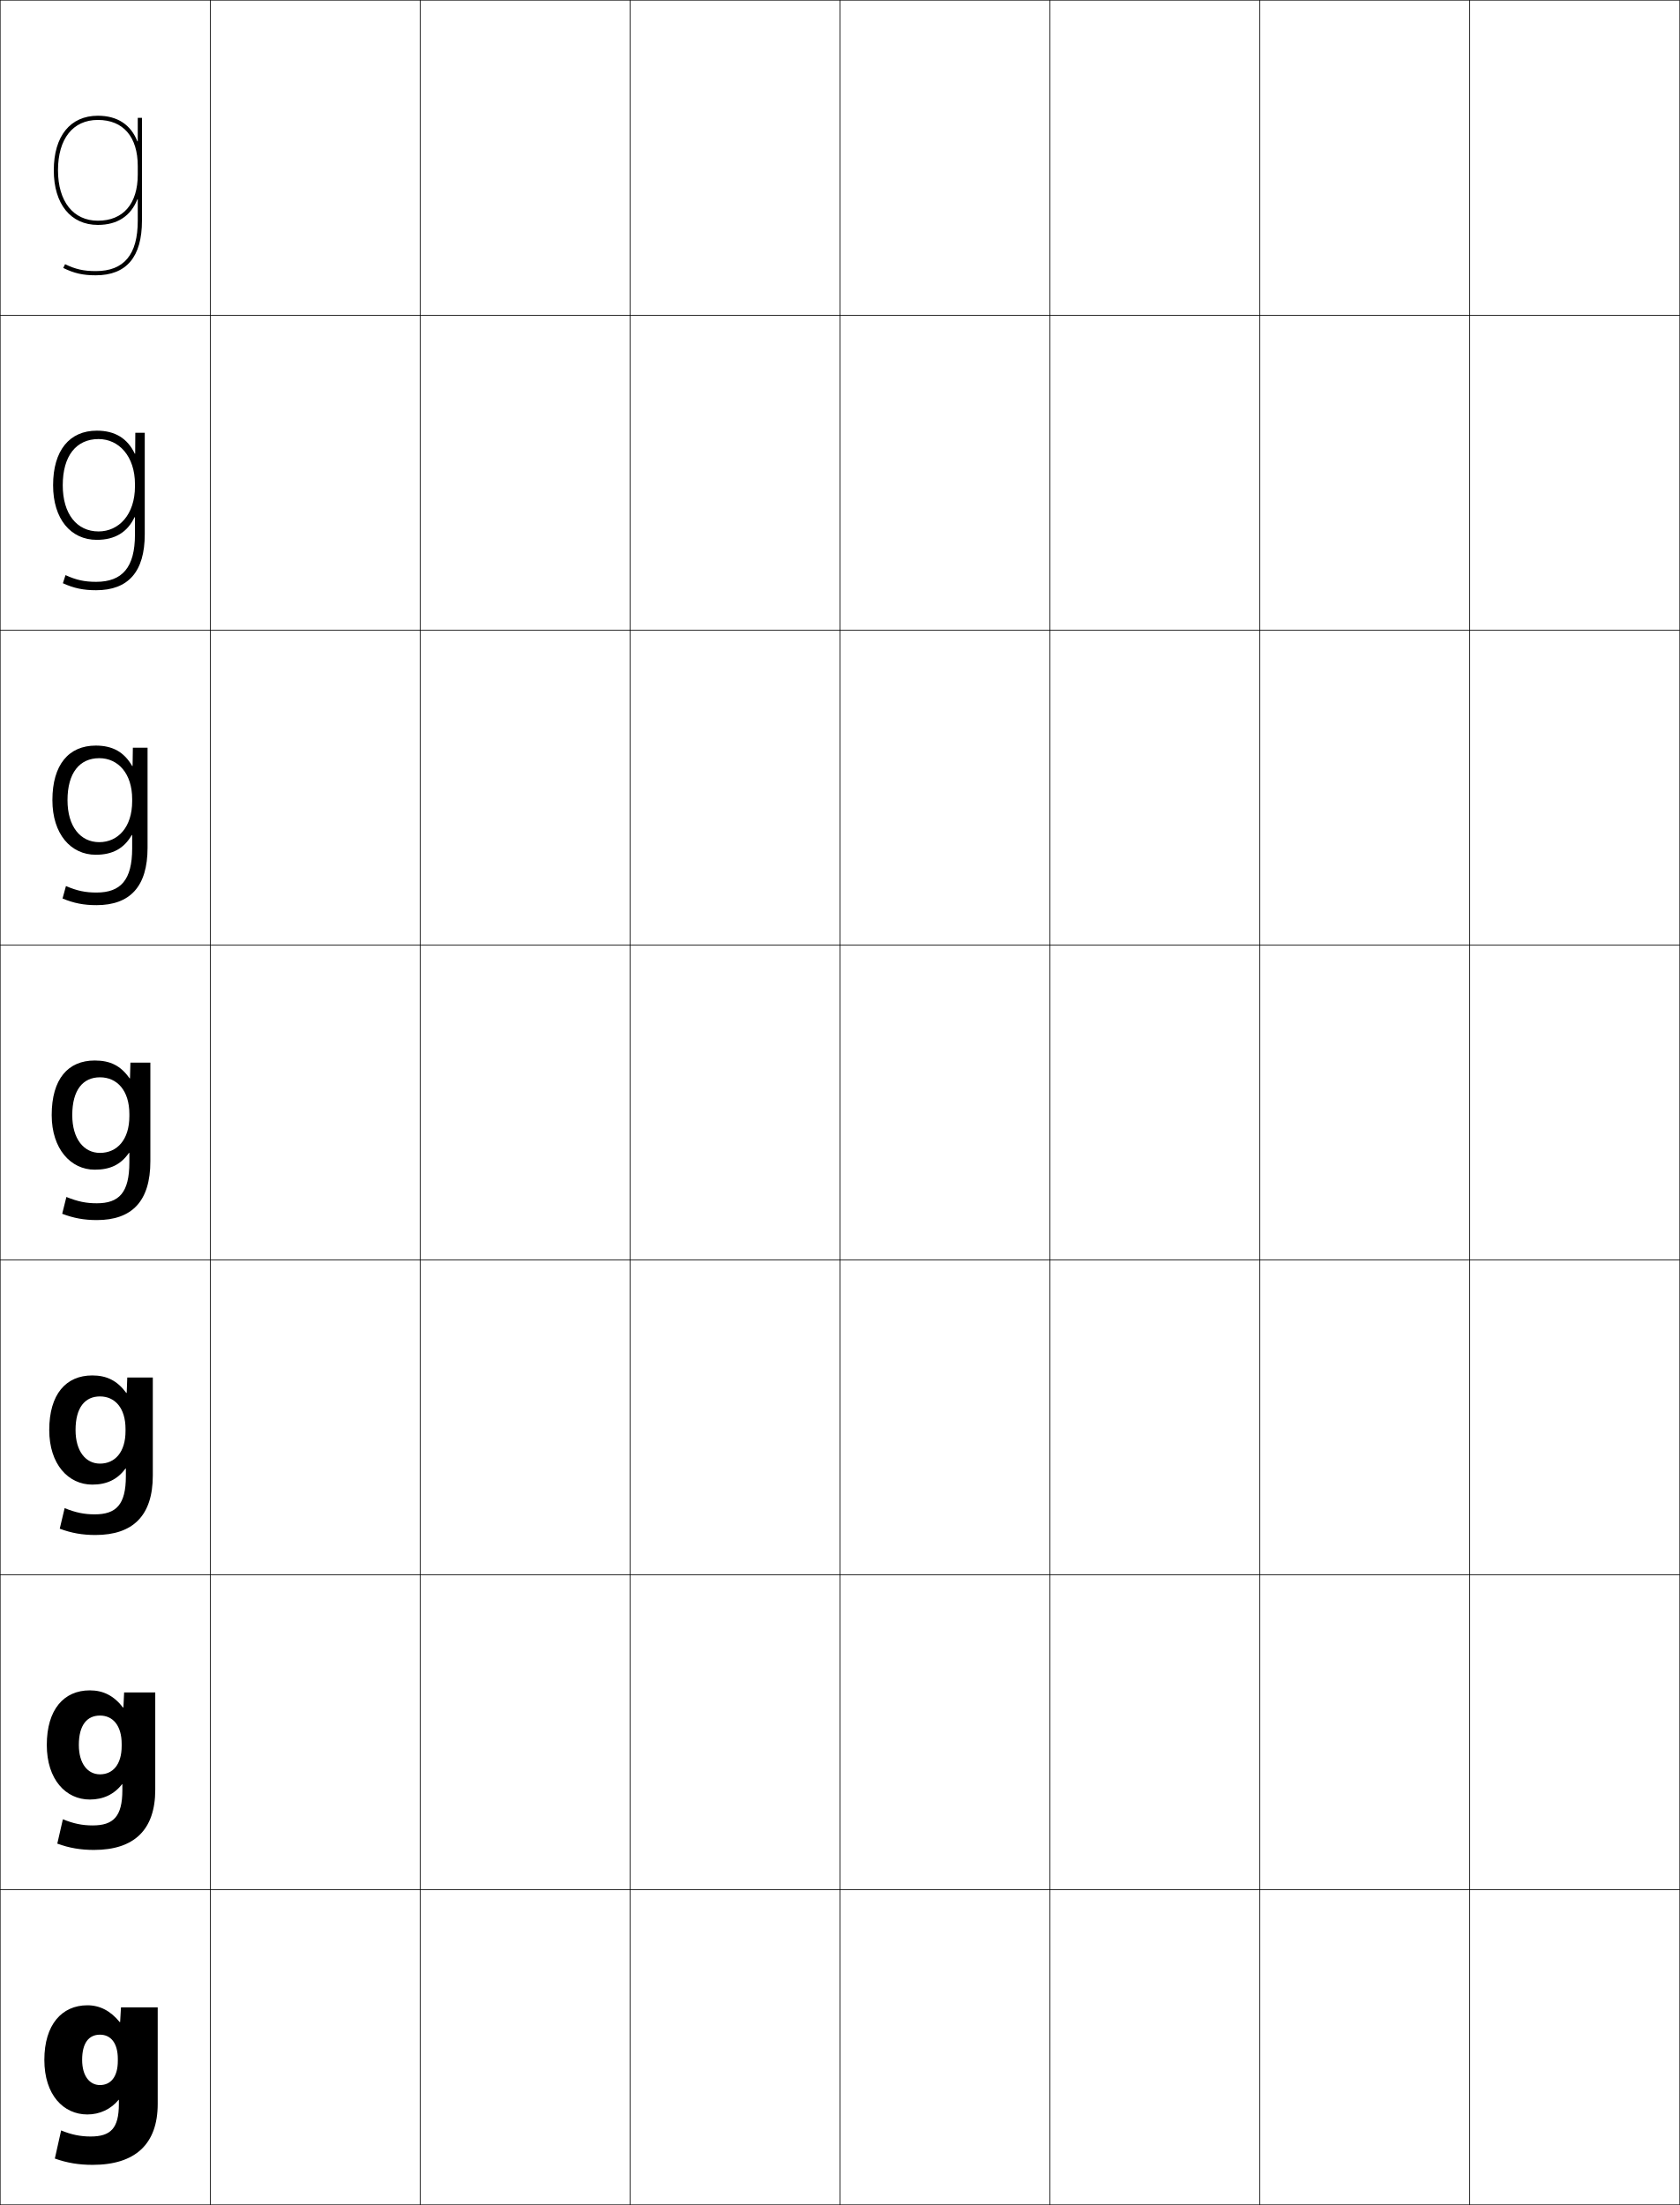
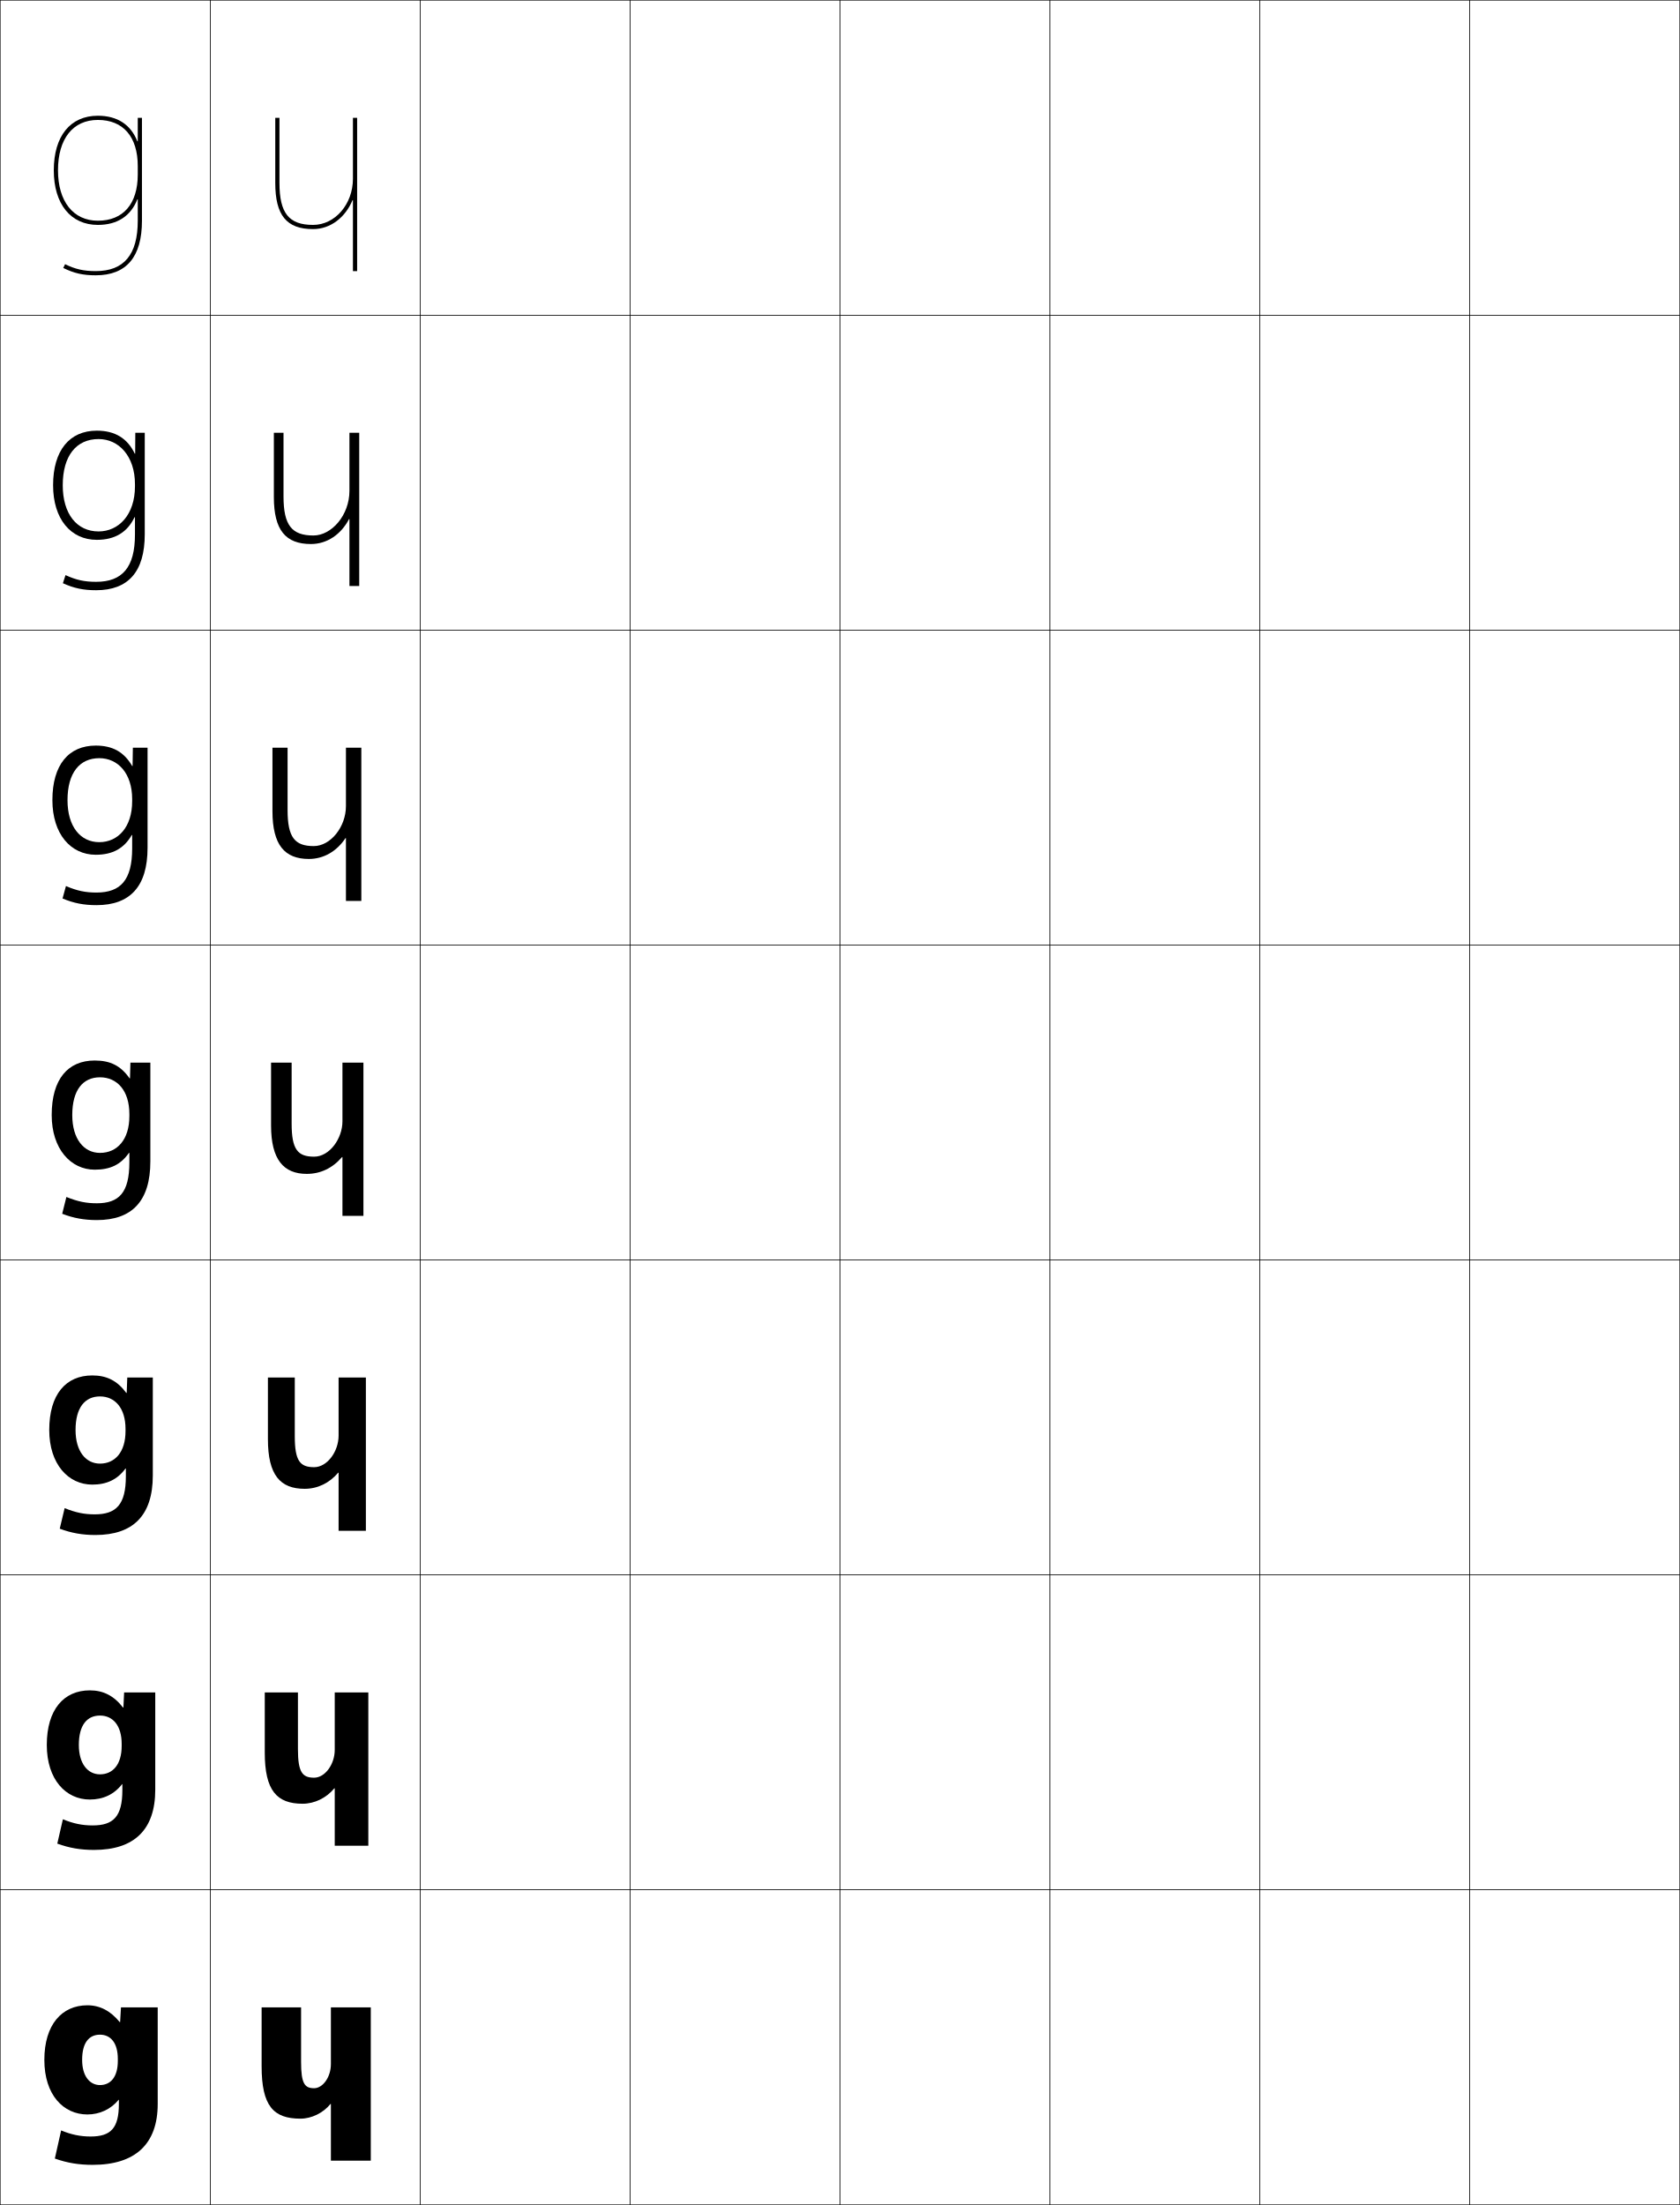
<svg xmlns="http://www.w3.org/2000/svg" width="800.25" height="1050.25" viewBox="0 0 800.25 1050.25" overflow="visible" enable-background="new 0 0 800.25 1050.25" xml:space="preserve">
  <g id="レイヤー1">
    <g>
      <rect x="0.125" y="0.125" fill="none" stroke="#000000" stroke-width="0.25" width="100" height="150" />
      <rect x="100.125" y="0.125" fill="none" stroke="#000000" stroke-width="0.25" width="100" height="150" />
      <rect x="200.125" y="0.125" fill="none" stroke="#000000" stroke-width="0.25" width="100" height="150" />
      <rect x="300.125" y="0.125" fill="none" stroke="#000000" stroke-width="0.25" width="100" height="150" />
      <rect x="400.125" y="0.125" fill="none" stroke="#000000" stroke-width="0.25" width="100" height="150" />
      <rect x="500.125" y="0.125" fill="none" stroke="#000000" stroke-width="0.25" width="100" height="150" />
      <rect x="600.125" y="0.125" fill="none" stroke="#000000" stroke-width="0.25" width="100" height="150" />
      <rect x="0.125" y="150.125" fill="none" stroke="#000000" stroke-width="0.25" width="100" height="150" />
      <rect x="100.125" y="150.125" fill="none" stroke="#000000" stroke-width="0.25" width="100" height="150" />
      <rect x="200.125" y="150.125" fill="none" stroke="#000000" stroke-width="0.25" width="100" height="150" />
      <rect x="300.125" y="150.125" fill="none" stroke="#000000" stroke-width="0.25" width="100" height="150" />
      <rect x="400.125" y="150.125" fill="none" stroke="#000000" stroke-width="0.25" width="100" height="150" />
      <rect x="500.125" y="150.125" fill="none" stroke="#000000" stroke-width="0.25" width="100" height="150" />
      <rect x="600.125" y="150.125" fill="none" stroke="#000000" stroke-width="0.25" width="100" height="150" />
      <rect x="0.125" y="300.125" fill="none" stroke="#000000" stroke-width="0.25" width="100" height="150" />
      <rect x="100.125" y="300.125" fill="none" stroke="#000000" stroke-width="0.25" width="100" height="150" />
      <rect x="200.125" y="300.125" fill="none" stroke="#000000" stroke-width="0.25" width="100" height="150" />
      <rect x="300.125" y="300.125" fill="none" stroke="#000000" stroke-width="0.25" width="100" height="150" />
      <rect x="400.125" y="300.125" fill="none" stroke="#000000" stroke-width="0.25" width="100" height="150" />
      <rect x="500.125" y="300.125" fill="none" stroke="#000000" stroke-width="0.25" width="100" height="150" />
      <rect x="600.125" y="300.125" fill="none" stroke="#000000" stroke-width="0.25" width="100" height="150" />
      <rect x="0.125" y="450.125" fill="none" stroke="#000000" stroke-width="0.25" width="100" height="150" />
      <rect x="100.125" y="450.125" fill="none" stroke="#000000" stroke-width="0.25" width="100" height="150" />
      <rect x="200.125" y="450.125" fill="none" stroke="#000000" stroke-width="0.25" width="100" height="150" />
      <rect x="300.125" y="450.125" fill="none" stroke="#000000" stroke-width="0.25" width="100" height="150" />
      <rect x="400.125" y="450.125" fill="none" stroke="#000000" stroke-width="0.25" width="100" height="150" />
      <rect x="500.125" y="450.125" fill="none" stroke="#000000" stroke-width="0.25" width="100" height="150" />
      <rect x="600.125" y="450.125" fill="none" stroke="#000000" stroke-width="0.25" width="100" height="150" />
      <rect x="0.125" y="600.125" fill="none" stroke="#000000" stroke-width="0.25" width="100" height="150" />
      <rect x="100.125" y="600.125" fill="none" stroke="#000000" stroke-width="0.25" width="100" height="150" />
      <rect x="200.125" y="600.125" fill="none" stroke="#000000" stroke-width="0.25" width="100" height="150" />
      <rect x="300.125" y="600.125" fill="none" stroke="#000000" stroke-width="0.25" width="100" height="150" />
      <rect x="400.125" y="600.125" fill="none" stroke="#000000" stroke-width="0.25" width="100" height="150" />
      <rect x="500.125" y="600.125" fill="none" stroke="#000000" stroke-width="0.25" width="100" height="150" />
      <rect x="600.125" y="600.125" fill="none" stroke="#000000" stroke-width="0.25" width="100" height="150" />
      <rect x="0.125" y="750.125" fill="none" stroke="#000000" stroke-width="0.25" width="100" height="150" />
      <rect x="100.125" y="750.125" fill="none" stroke="#000000" stroke-width="0.25" width="100" height="150" />
      <rect x="200.125" y="750.125" fill="none" stroke="#000000" stroke-width="0.25" width="100" height="150" />
      <rect x="300.125" y="750.125" fill="none" stroke="#000000" stroke-width="0.25" width="100" height="150" />
      <rect x="400.125" y="750.125" fill="none" stroke="#000000" stroke-width="0.25" width="100" height="150" />
      <rect x="500.125" y="750.125" fill="none" stroke="#000000" stroke-width="0.25" width="100" height="150" />
      <rect x="600.125" y="750.125" fill="none" stroke="#000000" stroke-width="0.25" width="100" height="150" />
      <rect x="0.125" y="900.125" fill="none" stroke="#000000" stroke-width="0.25" width="100" height="150" />
      <rect x="100.125" y="900.125" fill="none" stroke="#000000" stroke-width="0.25" width="100" height="150" />
      <rect x="200.125" y="900.125" fill="none" stroke="#000000" stroke-width="0.25" width="100" height="150" />
      <rect x="300.125" y="900.125" fill="none" stroke="#000000" stroke-width="0.25" width="100" height="150" />
      <rect x="400.125" y="900.125" fill="none" stroke="#000000" stroke-width="0.25" width="100" height="150" />
      <rect x="500.125" y="900.125" fill="none" stroke="#000000" stroke-width="0.25" width="100" height="150" />
      <rect x="600.125" y="900.125" fill="none" stroke="#000000" stroke-width="0.25" width="100" height="150" />
      <rect x="700.125" y="0.125" fill="none" stroke="#000000" stroke-width="0.25" width="100" height="150" />
      <rect x="700.125" y="150.125" fill="none" stroke="#000000" stroke-width="0.25" width="100" height="150" />
      <rect x="700.125" y="300.125" fill="none" stroke="#000000" stroke-width="0.25" width="100" height="150" />
      <rect x="700.125" y="450.125" fill="none" stroke="#000000" stroke-width="0.25" width="100" height="150" />
      <rect x="700.125" y="600.125" fill="none" stroke="#000000" stroke-width="0.25" width="100" height="150" />
      <rect x="700.125" y="750.125" fill="none" stroke="#000000" stroke-width="0.25" width="100" height="150" />
      <rect x="700.125" y="900.125" fill="none" stroke="#000000" stroke-width="0.25" width="100" height="150" />
    </g>
    <g>
      <path d="M56.625,1000.125v2c0,11.629-3.903,15.5-13.5,15.5c-4.787,0-9.181-0.888-14-2.9      l-3,13.4c5.918,2.1,11.43,3,18,3c20.275,0,31-9.859,31-29v-46h-17.5l-0.4,7h-0.2      c-4.386-5.381-9.491-8-15.399-8c-12.161,0-20.5,9.257-20.5,26h18c0-8.036,3.168-12,8.5-12      c5.199,0,8.5,4.086,8.5,11.5v1c0,7.688-3.463,11.5-8.5,11.5c-4.852,0-8.5-4.234-8.5-12h-18      c0,16.722,9.121,26,20.5,26c5.84,0,11.196-2.483,14.9-7H56.625z" />
      <path d="M42.791,805.125c6.404,0,11.47,2.568,15.8,8.166h0.2L59.125,806.125h14.833      v46.333c0,19.098-10.065,28.667-29.166,28.667c-6.386,0-11.75-0.909-17.5-3      l2.666-11.601c5.07,2.087,9.308,2.934,14.167,2.934      c9.898,0,14.166-4.236,14.166-16.833v-2.833h-0.133      C54.376,854.684,49.132,857.125,42.791,857.125c-11.394,0-20.5-9.49-20.5-26h15.267      c0,8.976,4.283,14,10.067,14c6.082,0,10.333-4.632,10.333-13.5v-1      c0-8.705-4.17-13.5-10.333-13.5c-6.235,0-10.067,4.621-10.067,14H22.291      C22.291,814.214,30.455,805.125,42.791,805.125z" />
      <path d="M43.958,655.125c6.899,0,11.926,2.517,16.2,8.333h0.199L60.625,656.125h12.167      v46.667c0,19.053-9.406,28.333-27.334,28.333c-6.199,0-11.418-0.917-17-3      l2.334-9.8c5.321,2.16,9.402,2.967,14.333,2.967      c10.201,0,14.833-4.602,14.833-18.167v-3.667h-0.167      c-3.859,5.268-8.992,7.667-15.833,7.667c-11.408,0-20.5-9.701-20.5-26h12.533      c0,10.187,4.918,16,11.634,16c7.127,0,12.167-5.45,12.167-15.5v-1      c0-9.995-5.039-15.5-12.167-15.5c-7.139,0-11.634,5.279-11.634,16H23.458      C23.458,664.046,31.447,655.125,43.958,655.125z" />
      <path d="M24.625,531.125c0-17.247,7.814-26,20.5-26c7.395,0,12.381,2.466,16.6,8.5h0.199      l0.201-7.5h9.5v47c0,19.01-8.747,28-25.5,28c-6.015,0-11.086-0.926-16.5-3l2-8      c5.572,2.234,9.497,3,14.5,3c10.503,0,15.5-4.967,15.5-19.5v-4.5h-0.201      c-3.938,5.643-8.958,8-16.299,8C33.702,557.125,24.625,547.212,24.625,531.125h9.799      c0,11.397,5.553,18,13.201,18c8.172,0,14-6.269,14-17.5v-1c0-11.285-5.907-17.5-14-17.5      c-8.042,0-13.201,5.938-13.201,18H24.625z" />
    </g>
    <path d="M46.625,107.125c9.371,0,15.721-4.328,18.8-12.177H65.625V105.125c0,16.149-6.542,24-20,24     c-5.765,0-9.727-0.894-14.619-3.295L30.125,127.625c5.207,2.557,9.404,3.5,15.5,3.5     c14.598,0,22-8.748,22-26v-49h-2v11.177h-0.2C62.346,59.453,55.996,55.125,46.625,55.125     c-13.149,0-21,9.72-21,26h2c0-15.028,7.103-24,19-24c12.075,0,19,8.019,19,22v4     c0,13.981-6.925,22-19,22c-11.72,0-19-9.196-19-24h-2C25.625,97.162,33.672,107.125,46.625,107.125z" />
    <path d="M45.625,407.125c-11.934,0-20.666-9.93-20.666-26h7.199c0,12.533,6.129,20,15.134,20     c8.868,0,15.667-7.091,15.667-19.5v-1c0-12.334-6.809-19.5-15.668-19.5     c-9.326,0-15.133,6.949-15.133,20h-7.199c0-16.925,7.826-26,20.666-26     c8.053,0,13.494,3.086,17.333,9.726h0.2L63.291,356.125h7v47.667     c0,18.424-8.299,27.333-24.332,27.333c-6.043,0-10.822-0.932-16.168-3.167     l1.627-5.932c5.346,2.29,9.283,3.099,14.541,3.099c11.487,0,16.999-5.928,17-21     v-6.393h-0.201C59.105,404.11,53.643,407.125,45.625,407.125z" />
    <path d="M46.958,253.125c9.565,0,17.334-7.913,17.334-21.5v-1     c0-13.383-7.71-21.5-17.334-21.5c-10.612,0-17.066,7.96-17.066,22h-4.6     c0-16.603,7.838-26,20.833-26c8.712,0,14.607,3.708,18.066,10.952h0.2     l0.066-9.952h4.5v48.333c0,17.838-7.851,26.667-23.166,26.667     c-6.069,0-10.558-0.938-15.834-3.333l1.254-3.863     c5.119,2.346,9.068,3.196,14.58,3.196c12.473,0,18.499-6.889,18.5-22.5v-8.285     h-0.201c-3.365,7.113-9.271,10.785-17.966,10.785c-12.443,0-20.833-9.946-20.833-26     h4.6C29.892,244.793,36.596,253.125,46.958,253.125z" />
+     <path d="M168.125,95.334V129.125h2v-73h-2v29c0,12.131-8.523,22-19,22c-11.514,0-16-5.607-16-20v-31h-2v31     c0,15.42,5.383,22,18,22c8.387,0,15.438-5.648,18.8-13.791H168.125z" />
+     <g>
+       <path d="M124.625,984.125v-28h18.8v26c0,10.381,1.756,12.5,6.2,12.5c4.116,0,8-5.238,8-11.5v-27h19      v73h-19v-27h-0.2c-3.407,4.256-8.984,7-14.3,7      C130.268,1009.125,124.625,1003.121,124.625,984.125z" />
+       <path d="M126.125,834.791V806.125h15.8v27c0,11.065,2.141,13.6,7.7,13.6      c5.201,0,9.833-6.376,9.833-13.267V806.125h16v73h-16v-27.334h-0.2      c-3.791,4.606-9.416,7.334-15.133,7.334C131.87,859.125,126.125,852.844,126.125,834.791z" />
+       <path d="M127.625,685.458V656.125h12.8v28c0,11.751,2.527,14.7,9.2,14.7      c6.286,0,11.667-7.514,11.667-15.033V656.125h13v73h-13v-27.667h-0.201      C156.917,706.415,151.245,709.125,145.125,709.125C133.474,709.125,127.625,702.566,127.625,685.458z" />
+       <path d="M163.125,551.125h-0.2c-4.559,5.307-10.278,8-16.8,8c-11.049,0-17-6.836-17-23v-30      h9.8v29c0,12.436,2.912,15.801,10.7,15.801c7.37,0,13.5-8.652,13.5-16.801v-28h10v73      h-10V551.125z" />
+     </g>
+     <path d="M164.792,399.194h-0.2C160.432,405.446,154.268,409.125,147.125,409.125     c-11.571,0-17.333-6.75-17.333-22.667V356.125h7.2v29.667     c0,13.087,3.437,17.201,12.466,17.201c8.026,0,15.334-9.154,15.334-19.034V356.125     H172.125v73h-7.333V399.194z" />
+     <path d="M166.458,279.125v-31.861h-0.2C162.497,254.461,155.89,259.125,148.125,259.125     c-12.094,0-17.667-6.665-17.667-22.333V206.125h4.6v30.333     c0,13.74,3.961,18.6,14.233,18.6c8.681,0,17.167-9.656,17.167-21.267V206.125     H171.125v73H166.458z" />
  </g>
</svg>
